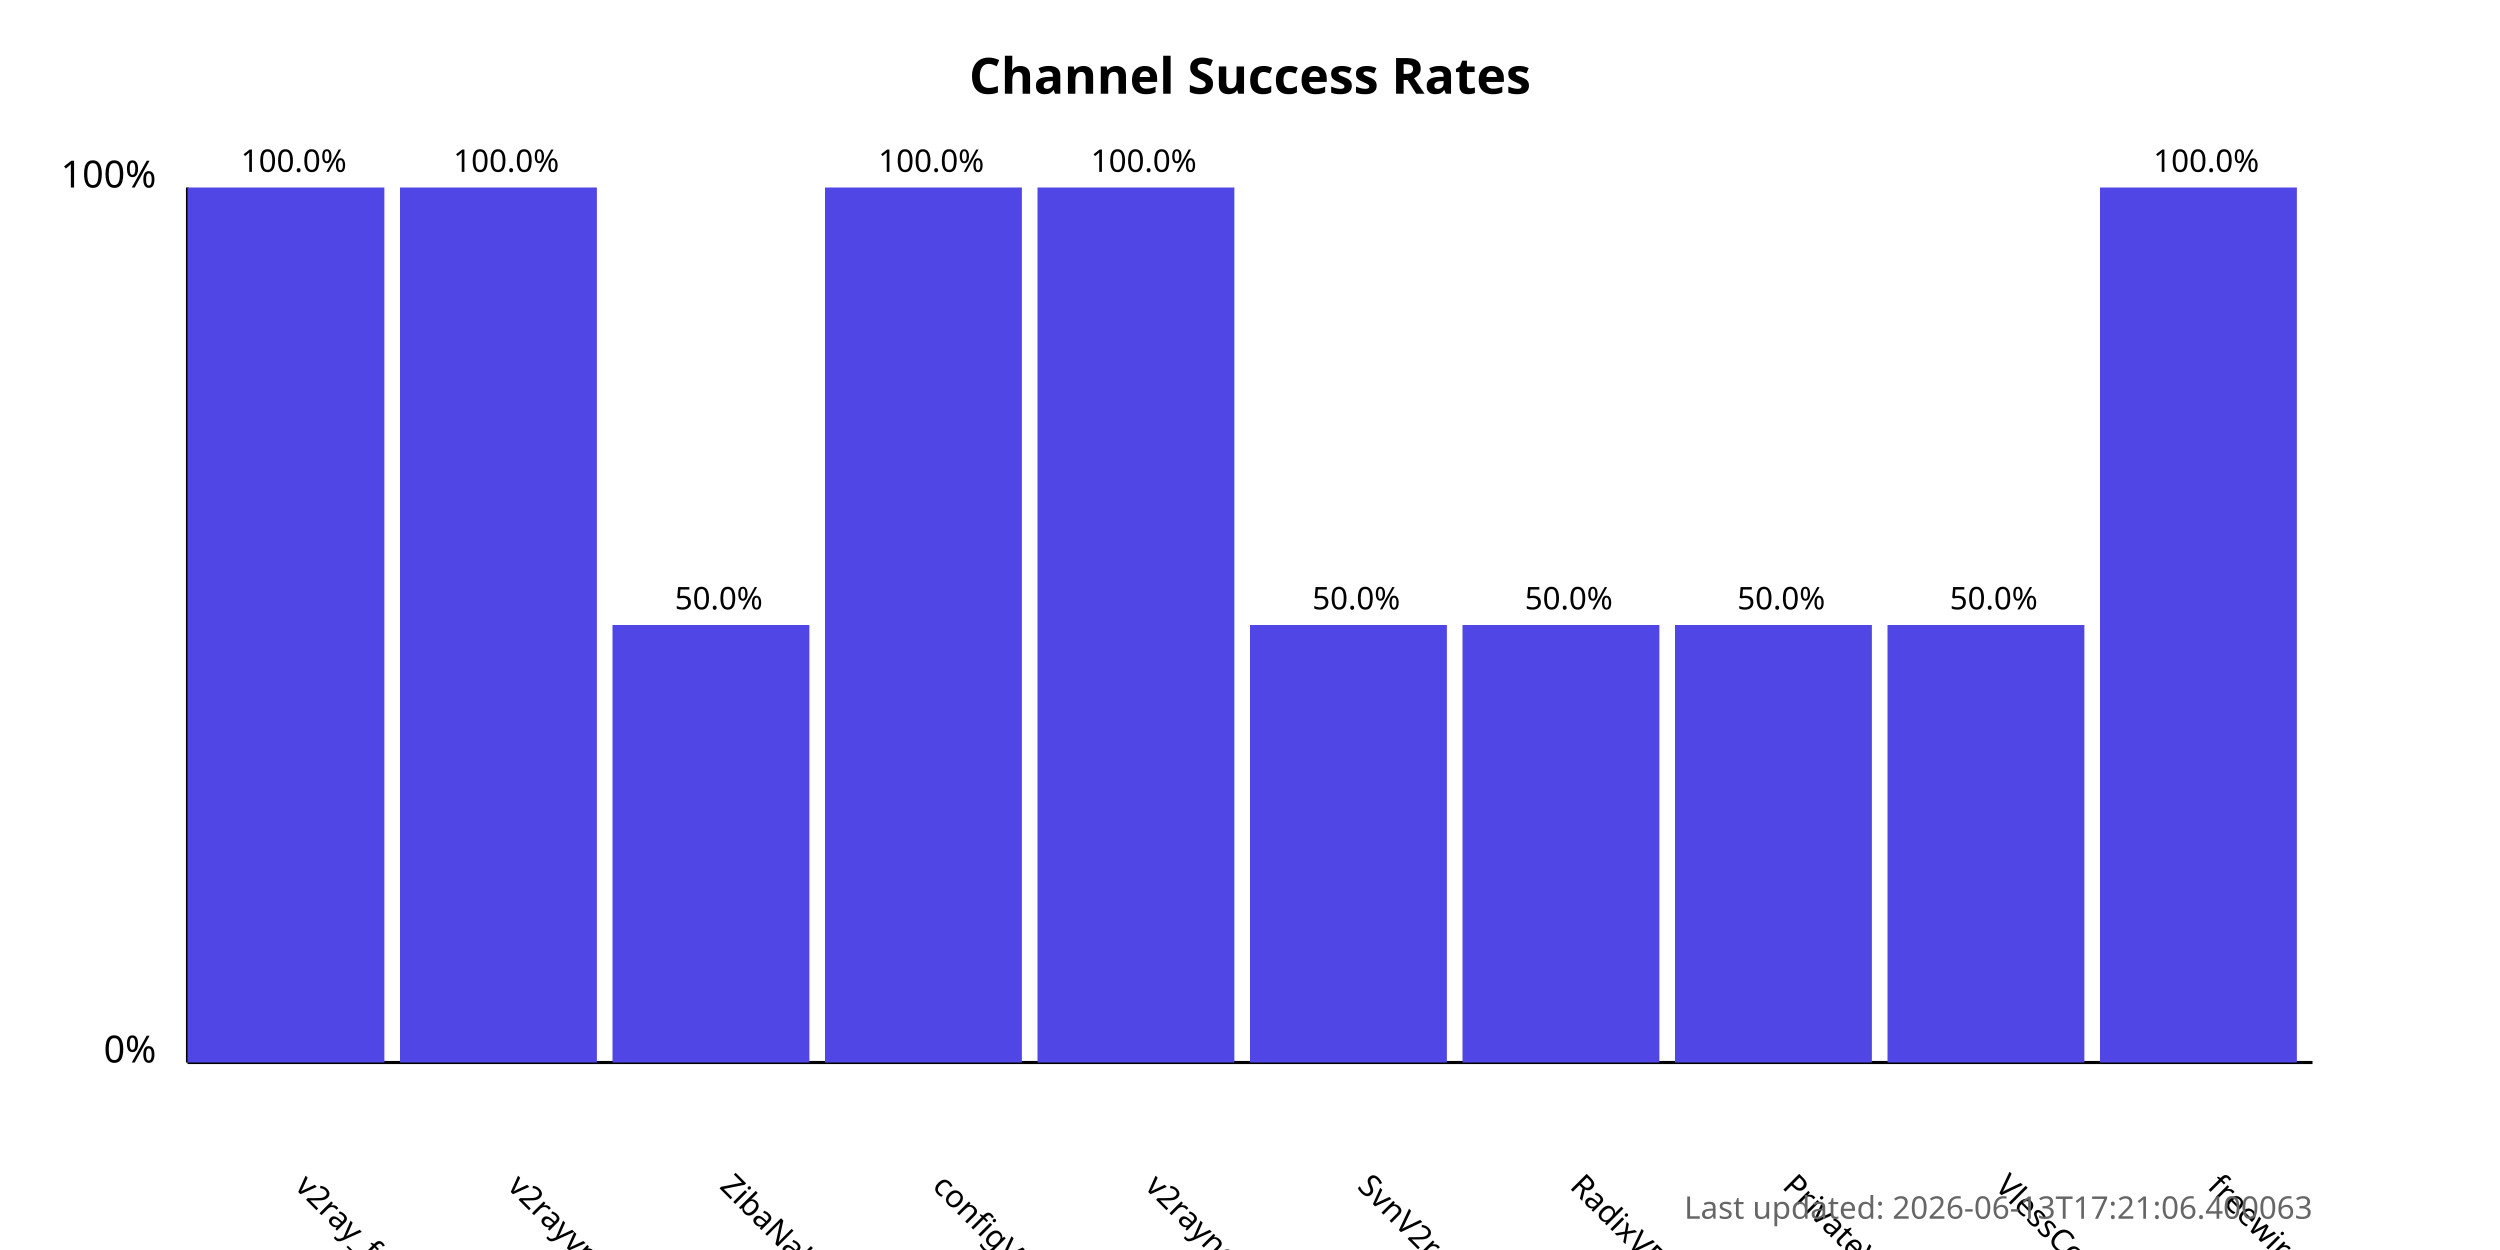
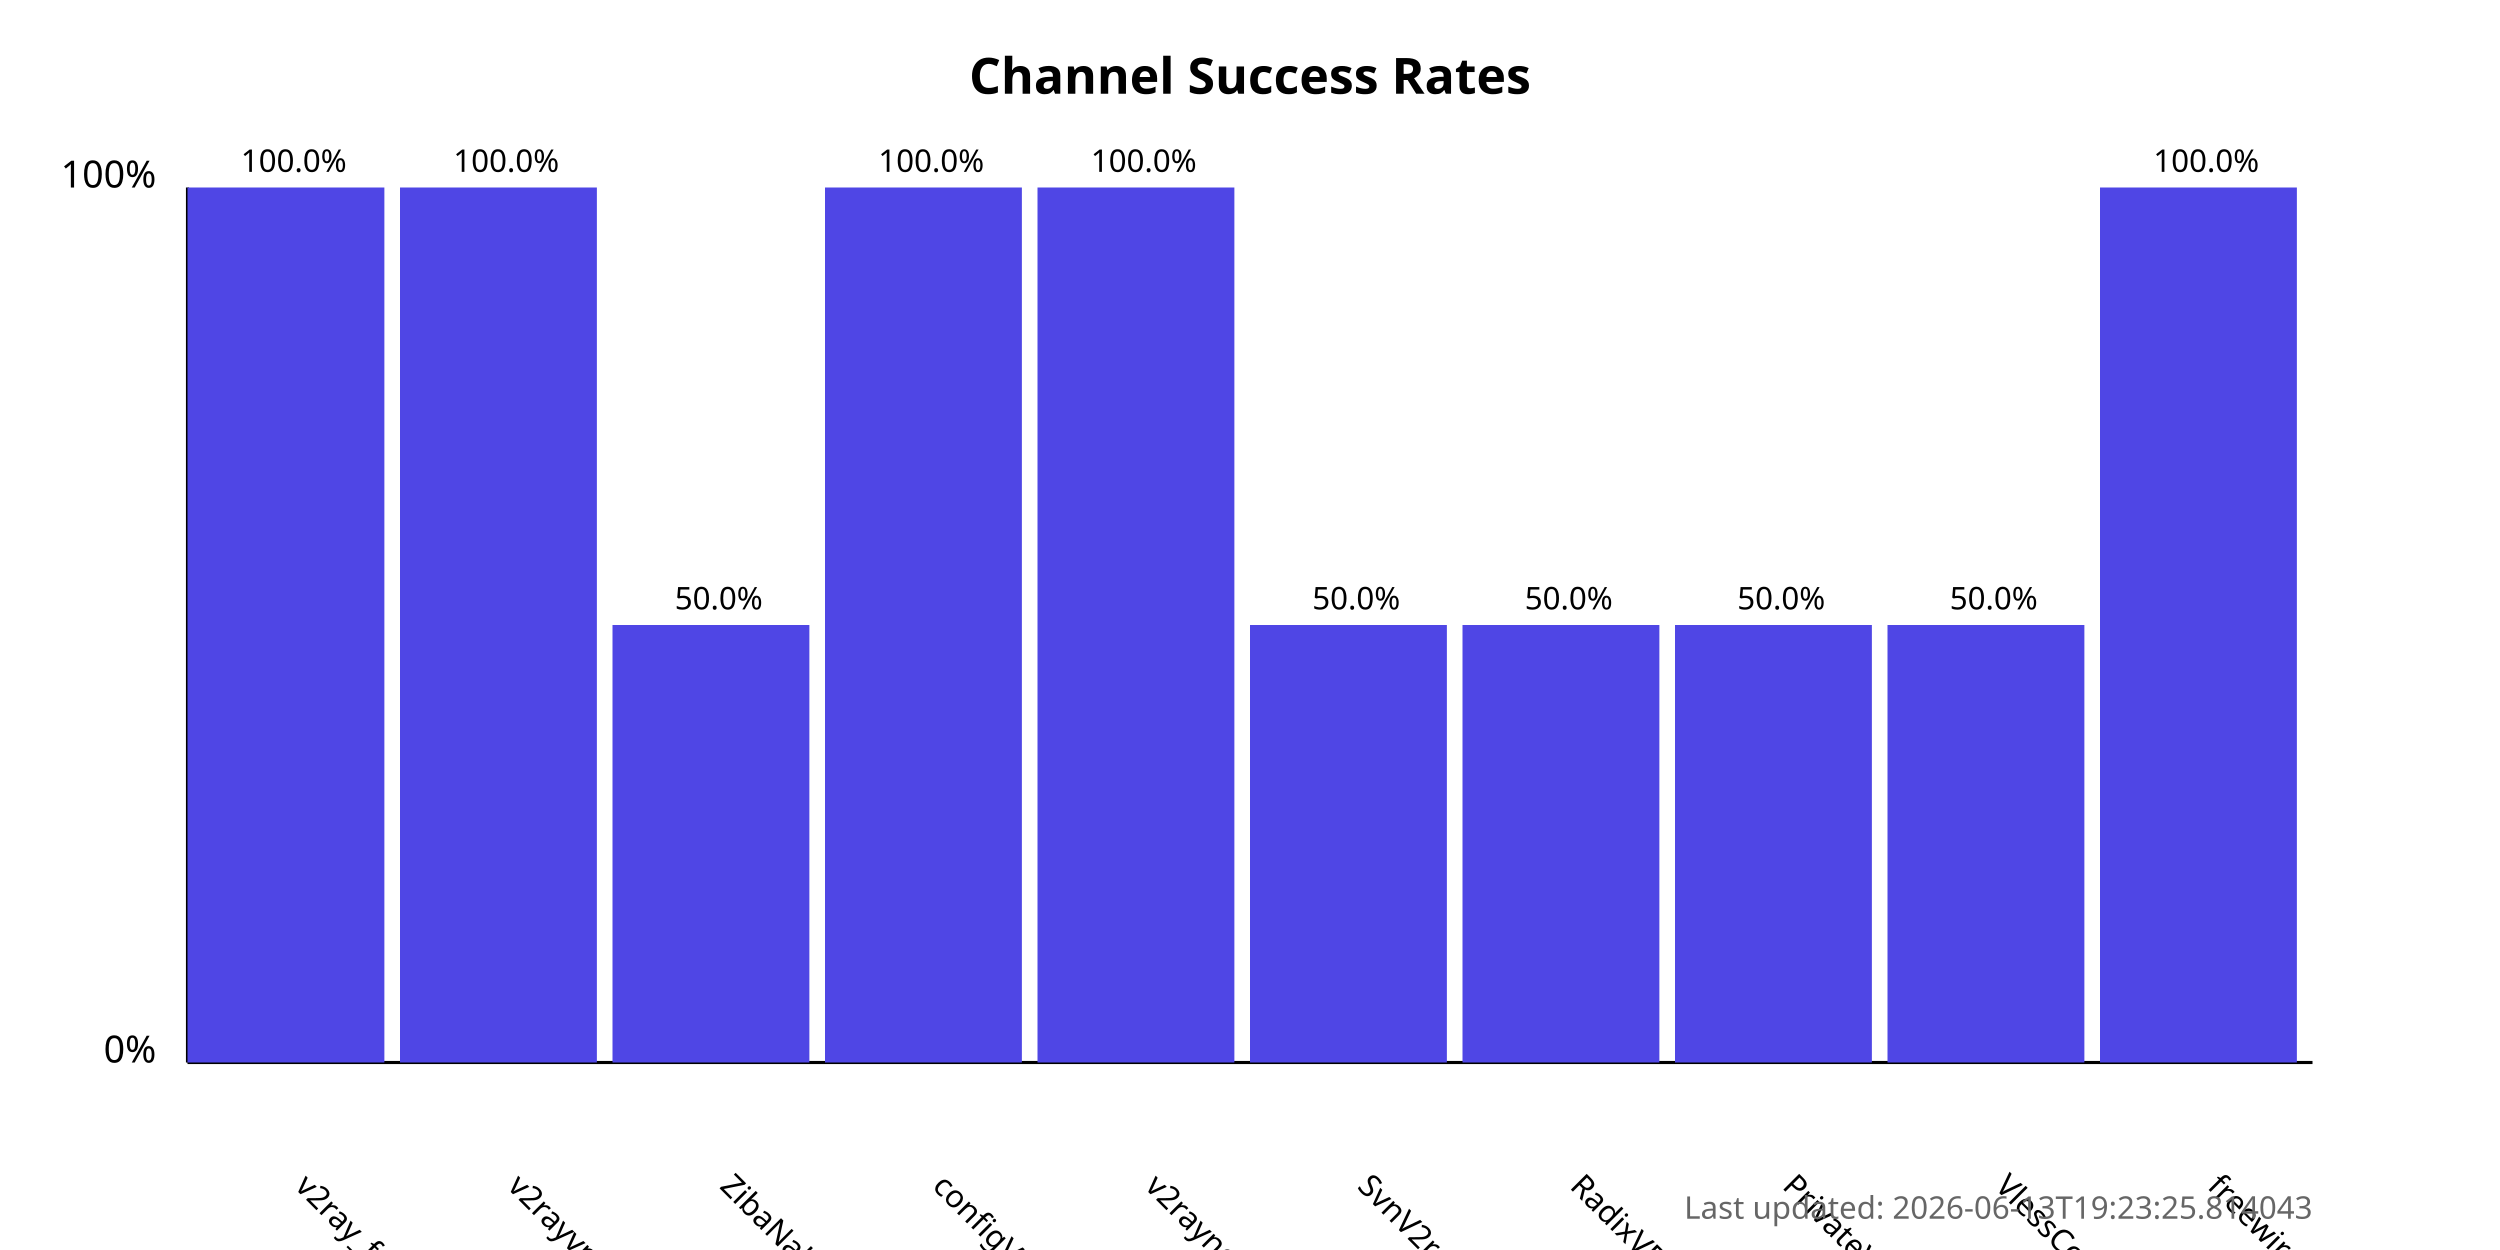
<svg xmlns="http://www.w3.org/2000/svg" width="800" height="400">
  <style>
            .chart-title { font: bold 16px sans-serif; }
            .axis-label { font: 12px sans-serif; }
            .tick-label { font: 10px sans-serif; }
            .bar { fill: #4f46e5; }
            .bar:hover { fill: #6366f1; }
            .timestamp { font: 10px sans-serif; fill: #666; }
        </style>
  <text x="400.0" y="30" text-anchor="middle" class="chart-title">
            Channel Success Rates
        </text>
  <line x1="60" y1="340" x2="60" y2="60" stroke="black" stroke-width="1" />
  <line x1="60" y1="340" x2="740" y2="340" stroke="black" stroke-width="1" />
  <text x="50" y="340" text-anchor="end" class="axis-label">0%</text>
  <text x="50" y="60" text-anchor="end" class="axis-label">100%</text>
  <g>
    <rect x="60" y="60.0" width="63.0" height="280.0" class="bar" />
    <text x="94.0" y="380" transform="rotate(45, 94.0, 380)" text-anchor="start" class="tick-label">
                v2ray_free_conf
            </text>
    <text x="94.0" y="55.0" text-anchor="middle" class="tick-label">
                100.0%
            </text>
  </g>
  <g>
    <rect x="128.0" y="60.0" width="63.0" height="280.0" class="bar" />
    <text x="162.0" y="380" transform="rotate(45, 162.0, 380)" text-anchor="start" class="tick-label">
                v2rayvpno
            </text>
    <text x="162.0" y="55.0" text-anchor="middle" class="tick-label">
                100.0%
            </text>
  </g>
  <g>
    <rect x="196.0" y="200.0" width="63.0" height="140.0" class="bar" />
    <text x="230.0" y="380" transform="rotate(45, 230.0, 380)" text-anchor="start" class="tick-label">
                ZibaNabz
            </text>
    <text x="230.0" y="195.0" text-anchor="middle" class="tick-label">
                50.0%
            </text>
  </g>
  <g>
    <rect x="264.0" y="60.0" width="63.0" height="280.0" class="bar" />
    <text x="298.0" y="380" transform="rotate(45, 298.0, 380)" text-anchor="start" class="tick-label">
                configV2rayForFree
            </text>
    <text x="298.0" y="55.0" text-anchor="middle" class="tick-label">
                100.0%
            </text>
  </g>
  <g>
    <rect x="332.0" y="60.0" width="63.0" height="280.0" class="bar" />
    <text x="366.0" y="380" transform="rotate(45, 366.0, 380)" text-anchor="start" class="tick-label">
                v2rayngvpn
            </text>
    <text x="366.0" y="55.0" text-anchor="middle" class="tick-label">
                100.0%
            </text>
  </g>
  <g>
    <rect x="400.0" y="200.0" width="63.0" height="140.0" class="bar" />
    <text x="434.0" y="380" transform="rotate(45, 434.0, 380)" text-anchor="start" class="tick-label">
                SvnV2ray
            </text>
    <text x="434.0" y="195.0" text-anchor="middle" class="tick-label">
                50.0%
            </text>
  </g>
  <g>
    <rect x="468.0" y="200.0" width="63.0" height="140.0" class="bar" />
    <text x="502.0" y="380" transform="rotate(45, 502.0, 380)" text-anchor="start" class="tick-label">
                RadixVPN
            </text>
    <text x="502.0" y="195.0" text-anchor="middle" class="tick-label">
                50.0%
            </text>
  </g>
  <g>
    <rect x="536.0" y="200.0" width="63.0" height="140.0" class="bar" />
    <text x="570.0" y="380" transform="rotate(45, 570.0, 380)" text-anchor="start" class="tick-label">
                PrivateVPNs
            </text>
    <text x="570.0" y="195.0" text-anchor="middle" class="tick-label">
                50.0%
            </text>
  </g>
  <g>
    <rect x="604.0" y="200.0" width="63.0" height="140.0" class="bar" />
    <text x="638.0" y="380" transform="rotate(45, 638.0, 380)" text-anchor="start" class="tick-label">
                VlessConfig
            </text>
    <text x="638.0" y="195.0" text-anchor="middle" class="tick-label">
                50.0%
            </text>
  </g>
  <g>
    <rect x="672.0" y="60.0" width="63.0" height="280.0" class="bar" />
    <text x="706.0" y="380" transform="rotate(45, 706.0, 380)" text-anchor="start" class="tick-label">
                freewireguard
            </text>
    <text x="706.0" y="55.0" text-anchor="middle" class="tick-label">
                100.0%
            </text>
  </g>
  <text x="740" y="390" text-anchor="end" class="timestamp">
-             Last updated: 2026-06-13T17:21:06.400063
+             Last updated: 2026-06-13T19:23:25.814043
        </text>
</svg>
